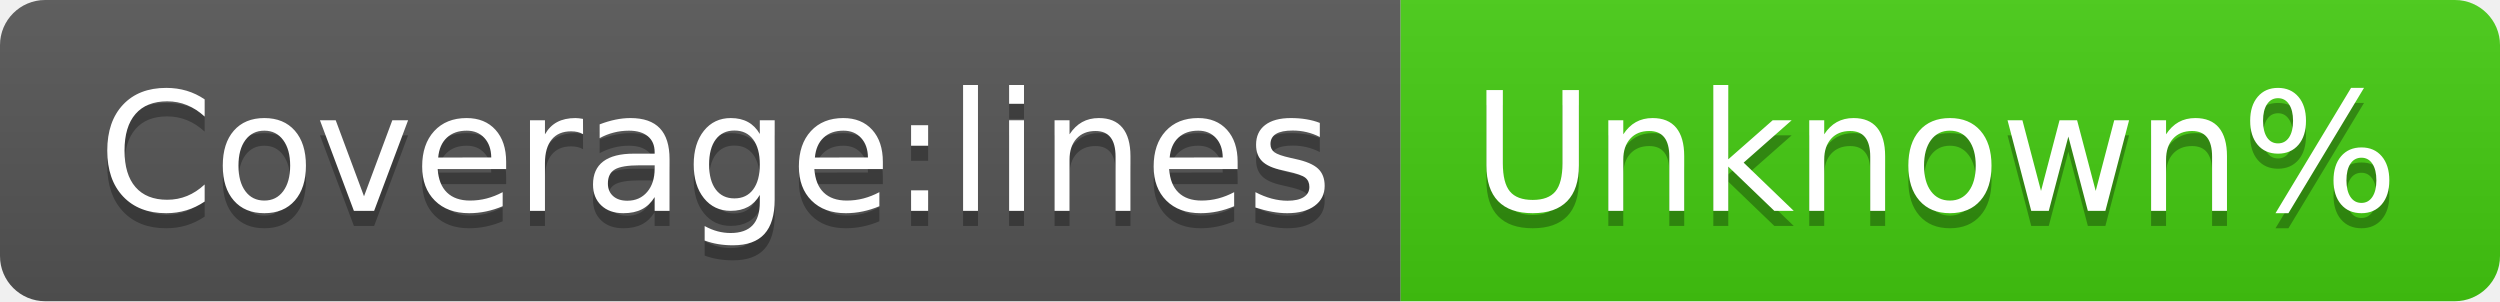
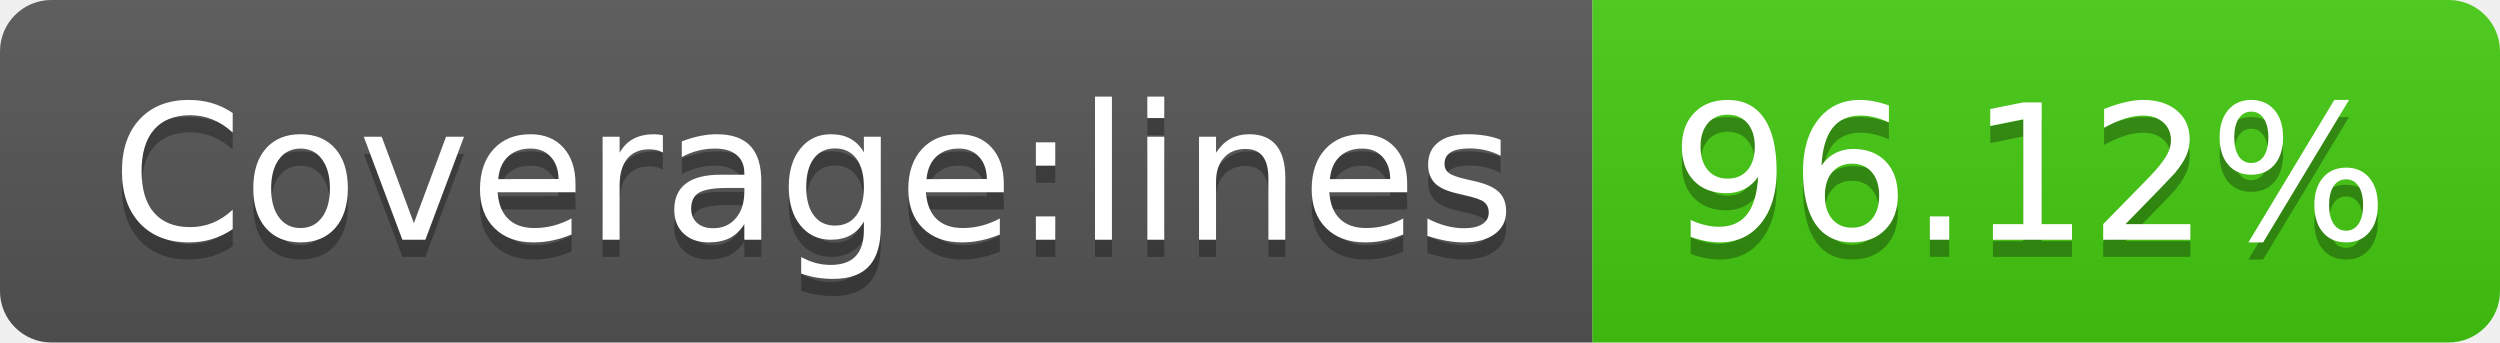
- <svg xmlns="http://www.w3.org/2000/svg" width="166" height="20" role="img" aria-label="Coverage:lines: Unknown%">
+ <svg xmlns="http://www.w3.org/2000/svg" width="146" height="20" role="img" aria-label="Coverage:lines: 96.12%">
  <linearGradient id="s" x2="0" y2="100%">
    <stop offset="0" stop-color="#bbb" stop-opacity=".1" />
    <stop offset="1" stop-opacity=".1" />
  </linearGradient>
  <clipPath id="r">
-     <rect width="166" height="20" rx="3" fill="#fff" />
+     <rect width="146" height="20" rx="3" fill="#fff" />
  </clipPath>
  <g clip-path="url(#r)">
    <rect width="93" height="20" fill="#555" />
-     <rect x="93" width="73" height="20" fill="#4c1" />
-     <rect width="166" height="20" fill="url(#s)" />
+     <rect x="93" width="53" height="20" fill="#4c1" />
+     <rect width="146" height="20" fill="url(#s)" />
  </g>
  <g fill="#fff" text-anchor="middle" font-family="Verdana,Geneva,DejaVu Sans,sans-serif" text-rendering="geometricPrecision" font-size="110">
    <text aria-hidden="true" x="475" y="150" fill="#010101" fill-opacity=".3" transform="scale(.1)" textLength="830">Coverage:lines</text>
    <text x="475" y="140" transform="scale(.1)" fill="#fff" textLength="830">Coverage:lines</text>
-     <text aria-hidden="true" x="1285" y="150" fill="#010101" fill-opacity=".3" transform="scale(.1)" textLength="630">Unknown%</text>
-     <text x="1285" y="140" transform="scale(.1)" fill="#fff" textLength="630">Unknown%</text>
+     <text aria-hidden="true" x="1185" y="150" fill="#010101" fill-opacity=".3" transform="scale(.1)" textLength="430">96.12%</text>
+     <text x="1185" y="140" transform="scale(.1)" fill="#fff" textLength="430">96.12%</text>
  </g>
</svg>
